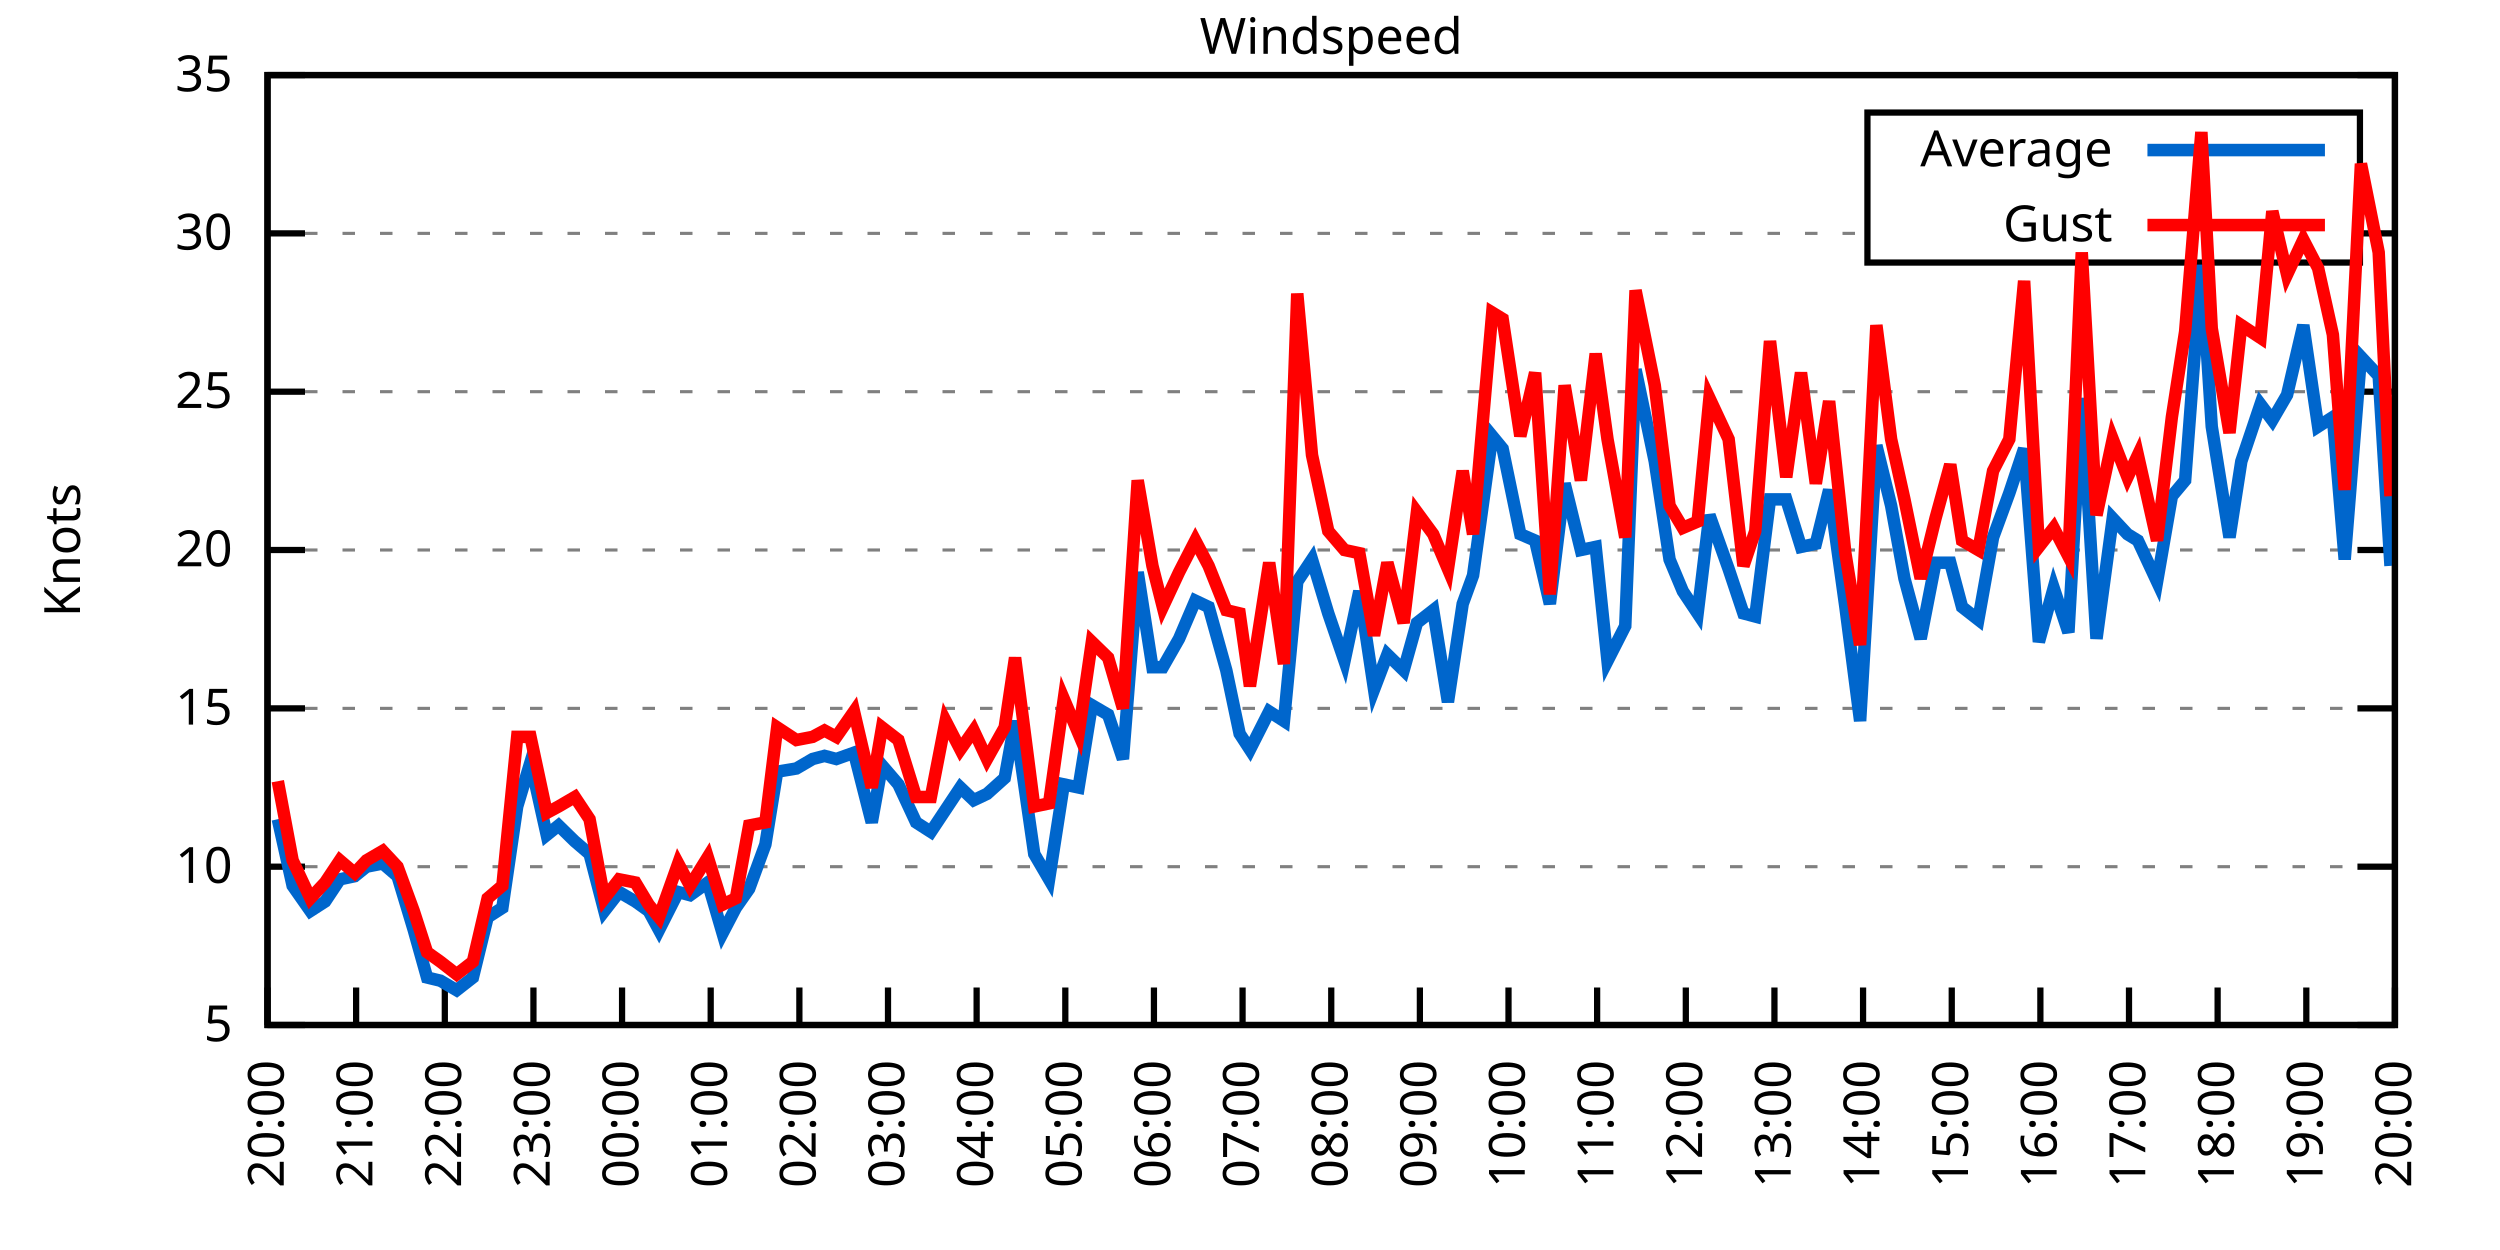
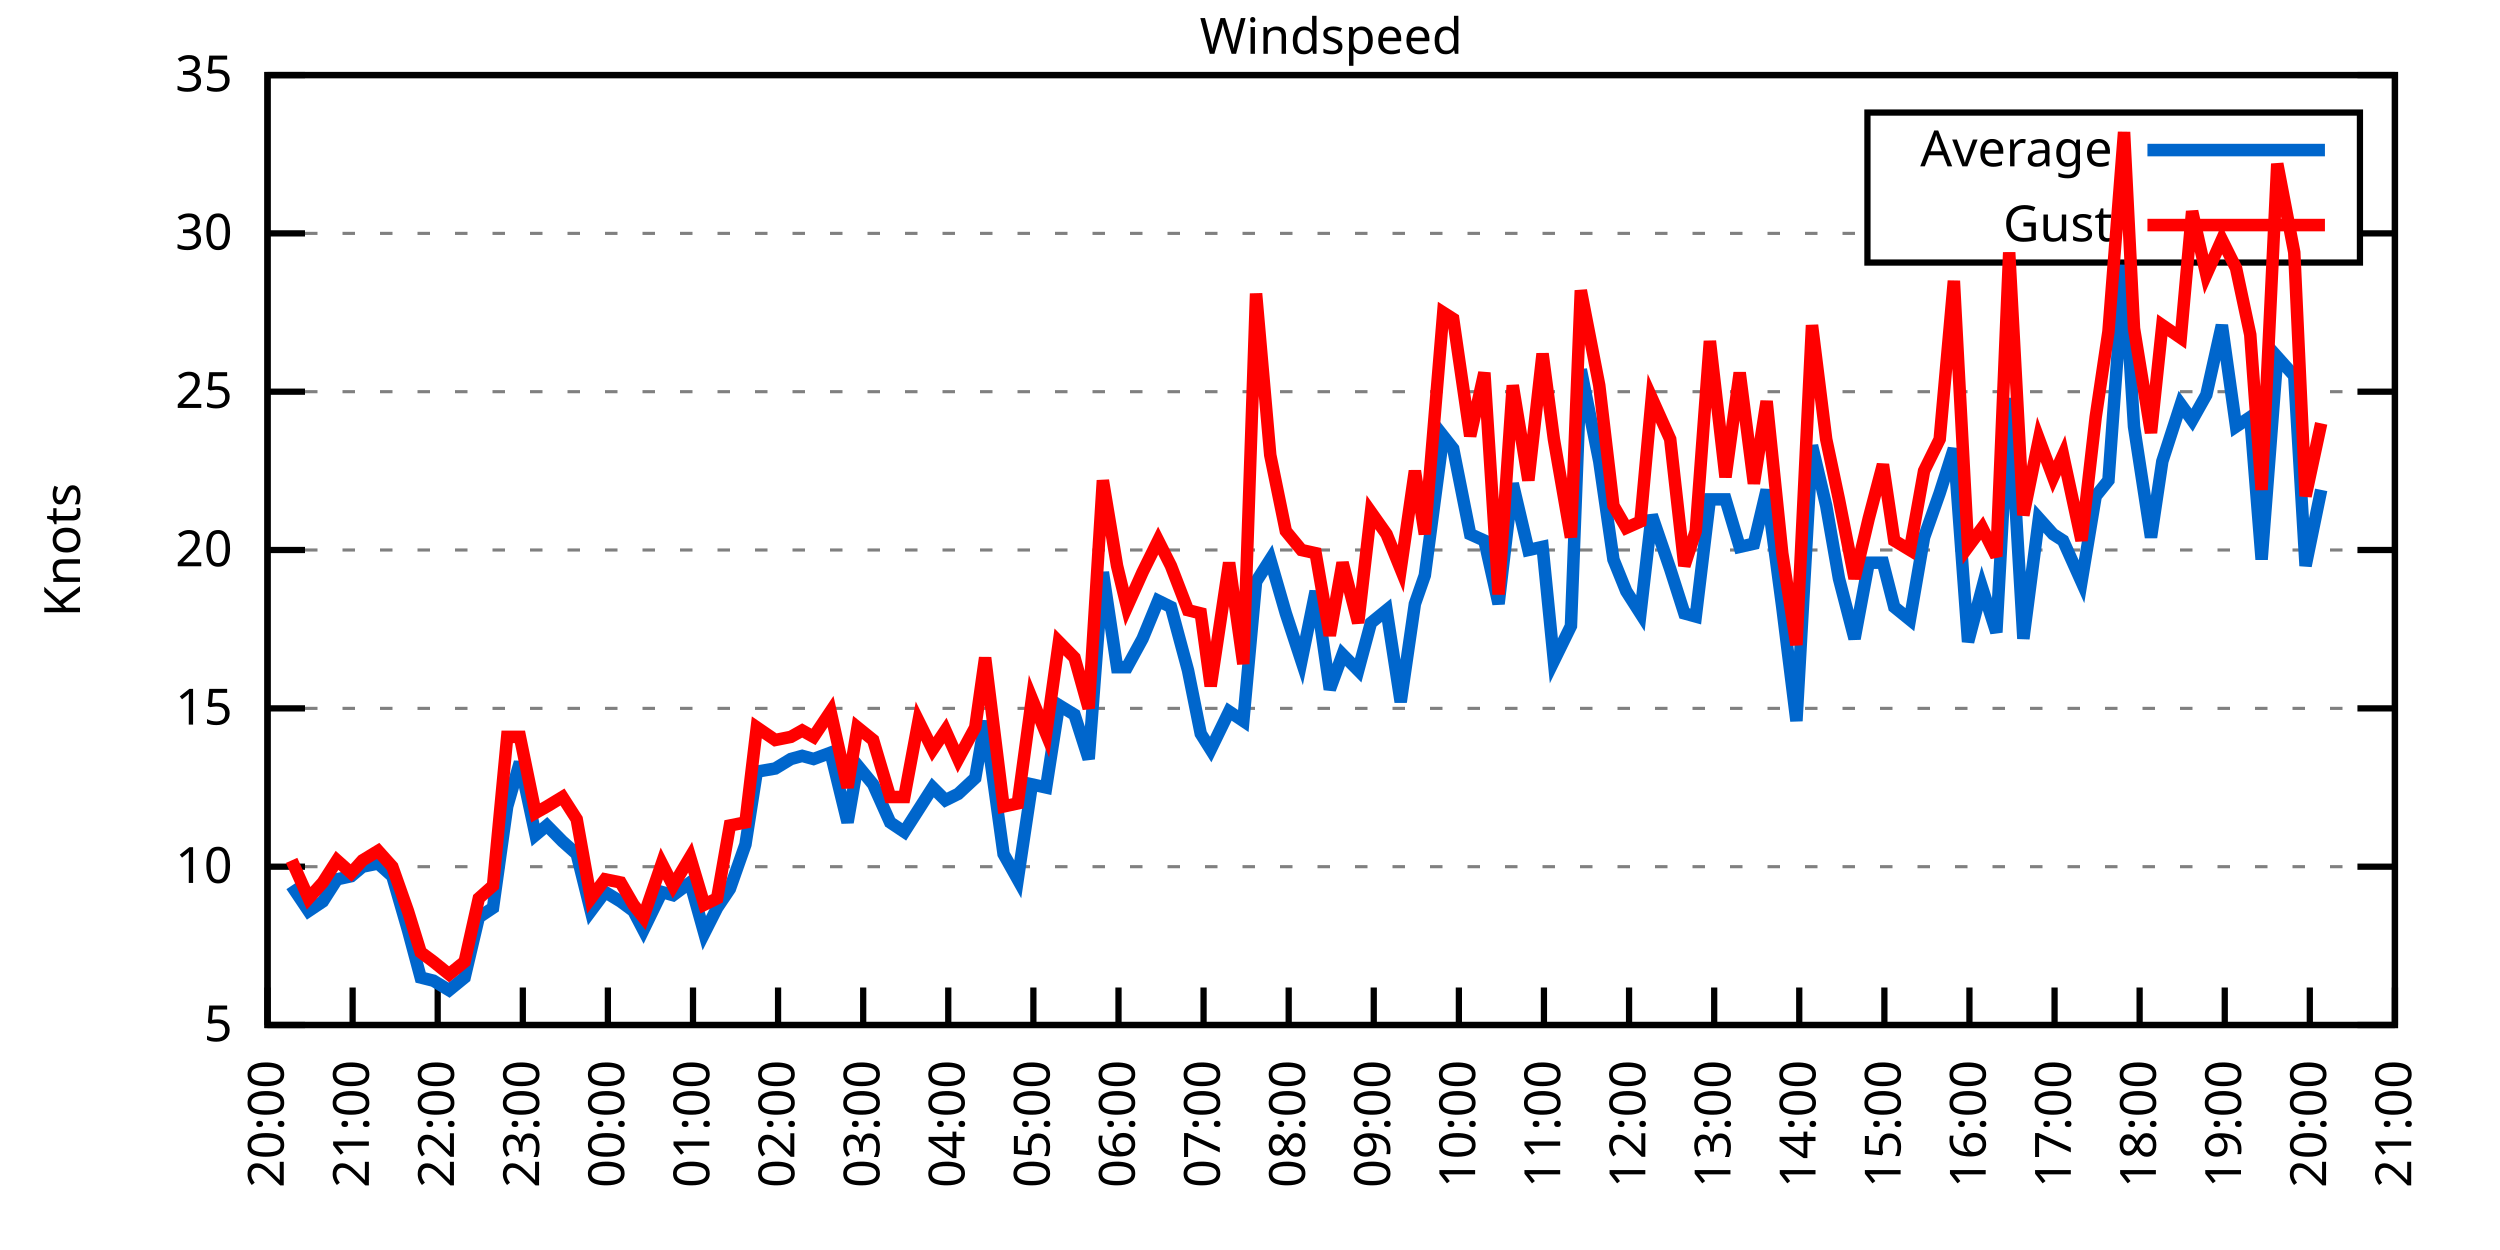
<svg xmlns="http://www.w3.org/2000/svg" xmlns:xlink="http://www.w3.org/1999/xlink" width="400" height="200" viewBox="0 0 400 200">
  <g id="gnuplot_canvas">
    <rect x="0" y="0" width="400" height="200" fill="none" />
    <defs>
      <circle id="gpDot" r="0.5" stroke-width="0.5" stroke="currentColor" />
      <path id="gpPt0" stroke-width="0.333" stroke="currentColor" d="M-1,0 h2 M0,-1 v2" />
      <path id="gpPt1" stroke-width="0.333" stroke="currentColor" d="M-1,-1 L1,1 M1,-1 L-1,1" />
      <path id="gpPt2" stroke-width="0.333" stroke="currentColor" d="M-1,0 L1,0 M0,-1 L0,1 M-1,-1 L1,1 M-1,1 L1,-1" />
      <rect id="gpPt3" stroke-width="0.333" stroke="currentColor" x="-1" y="-1" width="2" height="2" />
      <rect id="gpPt4" stroke-width="0.333" stroke="currentColor" fill="currentColor" x="-1" y="-1" width="2" height="2" />
      <circle id="gpPt5" stroke-width="0.333" stroke="currentColor" cx="0" cy="0" r="1" />
      <use xlink:href="#gpPt5" id="gpPt6" fill="currentColor" stroke="none" />
      <path id="gpPt7" stroke-width="0.333" stroke="currentColor" d="M0,-1.33 L-1.33,0.67 L1.33,0.67 z" />
      <use xlink:href="#gpPt7" id="gpPt8" fill="currentColor" stroke="none" />
      <use xlink:href="#gpPt7" id="gpPt9" stroke="currentColor" transform="rotate(180)" />
      <use xlink:href="#gpPt9" id="gpPt10" fill="currentColor" stroke="none" />
      <use xlink:href="#gpPt3" id="gpPt11" stroke="currentColor" transform="rotate(45)" />
      <use xlink:href="#gpPt11" id="gpPt12" fill="currentColor" stroke="none" />
      <path id="gpPt13" stroke-width="0.333" stroke="currentColor" d="M0,1.330 L1.265,0.411 L0.782,-1.067 L-0.782,-1.076 L-1.265,0.411 z" />
      <use xlink:href="#gpPt13" id="gpPt14" fill="currentColor" stroke="none" />
      <filter id="textbox" filterUnits="objectBoundingBox" x="0" y="0" height="1" width="1">
        <feFlood flood-color="white" flood-opacity="1" result="bgnd" />
        <feComposite in="SourceGraphic" in2="bgnd" operator="atop" />
      </filter>
      <filter id="greybox" filterUnits="objectBoundingBox" x="0" y="0" height="1" width="1">
        <feFlood flood-color="lightgrey" flood-opacity="1" result="grey" />
        <feComposite in="SourceGraphic" in2="grey" operator="atop" />
      </filter>
    </defs>
    <g fill="none" color="white" stroke="currentColor" stroke-width="1.00" stroke-linecap="butt" stroke-linejoin="miter">
</g>
    <g fill="none" color="black" stroke="currentColor" stroke-width="1.00" stroke-linecap="butt" stroke-linejoin="miter">
      <g stroke="none" shape-rendering="crispEdges">
        <polygon fill="rgb(255, 255, 255)" points="42.80,164.00 383.18,164.00 383.18,12.02 42.80,12.02 " />
      </g>
    </g>
    <g fill="none" color="black" stroke="currentColor" stroke-width="1.00" stroke-linecap="butt" stroke-linejoin="miter">
</g>
    <g fill="none" color="black" stroke="black" stroke-width="0.50" stroke-linecap="butt" stroke-linejoin="miter">
</g>
    <g fill="none" color="gray" stroke="currentColor" stroke-width="0.50" stroke-linecap="butt" stroke-linejoin="miter">
      <path stroke="gray" stroke-dasharray="2,4" class="gridline" d="M42.80,164.00 L383.19,164.00  " />
    </g>
    <g fill="none" color="gray" stroke="gray" stroke-width="1.00" stroke-linecap="butt" stroke-linejoin="miter">
</g>
    <g fill="none" color="black" stroke="currentColor" stroke-width="1.00" stroke-linecap="butt" stroke-linejoin="miter">
      <path stroke="black" d="M42.80,164.00 L48.80,164.00 M383.19,164.00 L377.19,164.00  " />
      <g transform="translate(37.20,166.60)" stroke="none" fill="black" font-family="Sans" font-size="8.00" text-anchor="end">
        <text>
          <tspan font-family="Sans"> 5</tspan>
        </text>
      </g>
    </g>
    <g fill="none" color="black" stroke="currentColor" stroke-width="1.00" stroke-linecap="butt" stroke-linejoin="miter">
</g>
    <g fill="none" color="black" stroke="black" stroke-width="0.50" stroke-linecap="butt" stroke-linejoin="miter">
</g>
    <g fill="none" color="gray" stroke="currentColor" stroke-width="0.50" stroke-linecap="butt" stroke-linejoin="miter">
      <path stroke="gray" stroke-dasharray="2,4" class="gridline" d="M42.80,138.67 L383.19,138.67  " />
    </g>
    <g fill="none" color="gray" stroke="gray" stroke-width="1.00" stroke-linecap="butt" stroke-linejoin="miter">
</g>
    <g fill="none" color="black" stroke="currentColor" stroke-width="1.00" stroke-linecap="butt" stroke-linejoin="miter">
      <path stroke="black" d="M42.80,138.67 L48.80,138.67 M383.19,138.67 L377.19,138.67  " />
      <g transform="translate(37.20,141.27)" stroke="none" fill="black" font-family="Sans" font-size="8.00" text-anchor="end">
        <text>
          <tspan font-family="Sans"> 10</tspan>
        </text>
      </g>
    </g>
    <g fill="none" color="black" stroke="currentColor" stroke-width="1.00" stroke-linecap="butt" stroke-linejoin="miter">
</g>
    <g fill="none" color="black" stroke="black" stroke-width="0.50" stroke-linecap="butt" stroke-linejoin="miter">
</g>
    <g fill="none" color="gray" stroke="currentColor" stroke-width="0.50" stroke-linecap="butt" stroke-linejoin="miter">
      <path stroke="gray" stroke-dasharray="2,4" class="gridline" d="M42.80,113.34 L383.19,113.34  " />
    </g>
    <g fill="none" color="gray" stroke="gray" stroke-width="1.00" stroke-linecap="butt" stroke-linejoin="miter">
</g>
    <g fill="none" color="black" stroke="currentColor" stroke-width="1.00" stroke-linecap="butt" stroke-linejoin="miter">
      <path stroke="black" d="M42.80,113.34 L48.80,113.34 M383.19,113.34 L377.19,113.34  " />
      <g transform="translate(37.20,115.94)" stroke="none" fill="black" font-family="Sans" font-size="8.00" text-anchor="end">
        <text>
          <tspan font-family="Sans"> 15</tspan>
        </text>
      </g>
    </g>
    <g fill="none" color="black" stroke="currentColor" stroke-width="1.00" stroke-linecap="butt" stroke-linejoin="miter">
</g>
    <g fill="none" color="black" stroke="black" stroke-width="0.50" stroke-linecap="butt" stroke-linejoin="miter">
</g>
    <g fill="none" color="gray" stroke="currentColor" stroke-width="0.50" stroke-linecap="butt" stroke-linejoin="miter">
      <path stroke="gray" stroke-dasharray="2,4" class="gridline" d="M42.80,88.00 L383.19,88.00  " />
    </g>
    <g fill="none" color="gray" stroke="gray" stroke-width="1.00" stroke-linecap="butt" stroke-linejoin="miter">
</g>
    <g fill="none" color="black" stroke="currentColor" stroke-width="1.00" stroke-linecap="butt" stroke-linejoin="miter">
      <path stroke="black" d="M42.80,88.00 L48.80,88.00 M383.19,88.00 L377.19,88.00  " />
      <g transform="translate(37.20,90.60)" stroke="none" fill="black" font-family="Sans" font-size="8.00" text-anchor="end">
        <text>
          <tspan font-family="Sans"> 20</tspan>
        </text>
      </g>
    </g>
    <g fill="none" color="black" stroke="currentColor" stroke-width="1.00" stroke-linecap="butt" stroke-linejoin="miter">
</g>
    <g fill="none" color="black" stroke="black" stroke-width="0.50" stroke-linecap="butt" stroke-linejoin="miter">
</g>
    <g fill="none" color="gray" stroke="currentColor" stroke-width="0.50" stroke-linecap="butt" stroke-linejoin="miter">
      <path stroke="gray" stroke-dasharray="2,4" class="gridline" d="M42.80,62.67 L383.19,62.67  " />
    </g>
    <g fill="none" color="gray" stroke="gray" stroke-width="1.00" stroke-linecap="butt" stroke-linejoin="miter">
</g>
    <g fill="none" color="black" stroke="currentColor" stroke-width="1.00" stroke-linecap="butt" stroke-linejoin="miter">
      <path stroke="black" d="M42.80,62.67 L48.80,62.67 M383.19,62.67 L377.19,62.67  " />
      <g transform="translate(37.20,65.27)" stroke="none" fill="black" font-family="Sans" font-size="8.00" text-anchor="end">
        <text>
          <tspan font-family="Sans"> 25</tspan>
        </text>
      </g>
    </g>
    <g fill="none" color="black" stroke="currentColor" stroke-width="1.00" stroke-linecap="butt" stroke-linejoin="miter">
</g>
    <g fill="none" color="black" stroke="black" stroke-width="0.50" stroke-linecap="butt" stroke-linejoin="miter">
</g>
    <g fill="none" color="gray" stroke="currentColor" stroke-width="0.50" stroke-linecap="butt" stroke-linejoin="miter">
      <path stroke="gray" stroke-dasharray="2,4" class="gridline" d="M42.80,37.34 L298.79,37.34 M377.59,37.34 L383.19,37.34  " />
    </g>
    <g fill="none" color="gray" stroke="gray" stroke-width="1.00" stroke-linecap="butt" stroke-linejoin="miter">
</g>
    <g fill="none" color="black" stroke="currentColor" stroke-width="1.00" stroke-linecap="butt" stroke-linejoin="miter">
      <path stroke="black" d="M42.80,37.34 L48.80,37.34 M383.19,37.34 L377.19,37.34  " />
      <g transform="translate(37.20,39.94)" stroke="none" fill="black" font-family="Sans" font-size="8.00" text-anchor="end">
        <text>
          <tspan font-family="Sans"> 30</tspan>
        </text>
      </g>
    </g>
    <g fill="none" color="black" stroke="currentColor" stroke-width="1.00" stroke-linecap="butt" stroke-linejoin="miter">
</g>
    <g fill="none" color="black" stroke="black" stroke-width="0.50" stroke-linecap="butt" stroke-linejoin="miter">
</g>
    <g fill="none" color="gray" stroke="currentColor" stroke-width="0.50" stroke-linecap="butt" stroke-linejoin="miter">
      <path stroke="gray" stroke-dasharray="2,4" class="gridline" d="M42.80,12.01 L383.19,12.01  " />
    </g>
    <g fill="none" color="gray" stroke="gray" stroke-width="1.00" stroke-linecap="butt" stroke-linejoin="miter">
</g>
    <g fill="none" color="black" stroke="currentColor" stroke-width="1.00" stroke-linecap="butt" stroke-linejoin="miter">
      <path stroke="black" d="M42.80,12.01 L48.80,12.01 M383.19,12.01 L377.19,12.01  " />
      <g transform="translate(37.20,14.61)" stroke="none" fill="black" font-family="Sans" font-size="8.00" text-anchor="end">
        <text>
          <tspan font-family="Sans"> 35</tspan>
        </text>
      </g>
    </g>
    <g fill="none" color="black" stroke="currentColor" stroke-width="1.00" stroke-linecap="butt" stroke-linejoin="miter">
      <path stroke="black" d="M42.80,164.00 L42.80,158.00  " />
      <g transform="translate(45.40,169.60) rotate(270.00)" stroke="none" fill="black" font-family="Sans" font-size="8.00" text-anchor="end">
        <text>
          <tspan font-family="Sans">20:00</tspan>
        </text>
      </g>
    </g>
    <g fill="none" color="black" stroke="currentColor" stroke-width="1.00" stroke-linecap="butt" stroke-linejoin="miter">
-       <path stroke="black" d="M56.98,164.00 L56.98,158.00  " />
-       <g transform="translate(59.58,169.60) rotate(270.00)" stroke="none" fill="black" font-family="Sans" font-size="8.00" text-anchor="end">
+       <path stroke="black" d="M56.42,164.00 L56.42,158.00  " />
+       <g transform="translate(59.02,169.60) rotate(270.00)" stroke="none" fill="black" font-family="Sans" font-size="8.00" text-anchor="end">
        <text>
          <tspan font-family="Sans">21:00</tspan>
        </text>
      </g>
    </g>
    <g fill="none" color="black" stroke="currentColor" stroke-width="1.00" stroke-linecap="butt" stroke-linejoin="miter">
-       <path stroke="black" d="M71.17,164.00 L71.17,158.00  " />
-       <g transform="translate(73.77,169.60) rotate(270.00)" stroke="none" fill="black" font-family="Sans" font-size="8.00" text-anchor="end">
+       <path stroke="black" d="M70.03,164.00 L70.03,158.00  " />
+       <g transform="translate(72.63,169.60) rotate(270.00)" stroke="none" fill="black" font-family="Sans" font-size="8.00" text-anchor="end">
        <text>
          <tspan font-family="Sans">22:00</tspan>
        </text>
      </g>
    </g>
    <g fill="none" color="black" stroke="currentColor" stroke-width="1.00" stroke-linecap="butt" stroke-linejoin="miter">
-       <path stroke="black" d="M85.35,164.00 L85.35,158.00  " />
-       <g transform="translate(87.95,169.60) rotate(270.00)" stroke="none" fill="black" font-family="Sans" font-size="8.00" text-anchor="end">
+       <path stroke="black" d="M83.65,164.00 L83.65,158.00  " />
+       <g transform="translate(86.25,169.60) rotate(270.00)" stroke="none" fill="black" font-family="Sans" font-size="8.00" text-anchor="end">
        <text>
          <tspan font-family="Sans">23:00</tspan>
        </text>
      </g>
    </g>
    <g fill="none" color="black" stroke="currentColor" stroke-width="1.00" stroke-linecap="butt" stroke-linejoin="miter">
-       <path stroke="black" d="M99.53,164.00 L99.53,158.00  " />
-       <g transform="translate(102.13,169.60) rotate(270.00)" stroke="none" fill="black" font-family="Sans" font-size="8.00" text-anchor="end">
+       <path stroke="black" d="M97.26,164.00 L97.26,158.00  " />
+       <g transform="translate(99.86,169.60) rotate(270.00)" stroke="none" fill="black" font-family="Sans" font-size="8.00" text-anchor="end">
        <text>
          <tspan font-family="Sans">00:00</tspan>
        </text>
      </g>
    </g>
    <g fill="none" color="black" stroke="currentColor" stroke-width="1.00" stroke-linecap="butt" stroke-linejoin="miter">
-       <path stroke="black" d="M113.71,164.00 L113.71,158.00  " />
-       <g transform="translate(116.31,169.60) rotate(270.00)" stroke="none" fill="black" font-family="Sans" font-size="8.00" text-anchor="end">
+       <path stroke="black" d="M110.88,164.00 L110.88,158.00  " />
+       <g transform="translate(113.48,169.60) rotate(270.00)" stroke="none" fill="black" font-family="Sans" font-size="8.00" text-anchor="end">
        <text>
          <tspan font-family="Sans">01:00</tspan>
        </text>
      </g>
    </g>
    <g fill="none" color="black" stroke="currentColor" stroke-width="1.00" stroke-linecap="butt" stroke-linejoin="miter">
-       <path stroke="black" d="M127.90,164.00 L127.90,158.00  " />
-       <g transform="translate(130.50,169.60) rotate(270.00)" stroke="none" fill="black" font-family="Sans" font-size="8.00" text-anchor="end">
+       <path stroke="black" d="M124.49,164.00 L124.49,158.00  " />
+       <g transform="translate(127.09,169.60) rotate(270.00)" stroke="none" fill="black" font-family="Sans" font-size="8.00" text-anchor="end">
        <text>
          <tspan font-family="Sans">02:00</tspan>
        </text>
      </g>
    </g>
    <g fill="none" color="black" stroke="currentColor" stroke-width="1.00" stroke-linecap="butt" stroke-linejoin="miter">
-       <path stroke="black" d="M142.08,164.00 L142.08,158.00  " />
-       <g transform="translate(144.68,169.60) rotate(270.00)" stroke="none" fill="black" font-family="Sans" font-size="8.00" text-anchor="end">
+       <path stroke="black" d="M138.11,164.00 L138.11,158.00  " />
+       <g transform="translate(140.71,169.60) rotate(270.00)" stroke="none" fill="black" font-family="Sans" font-size="8.00" text-anchor="end">
        <text>
          <tspan font-family="Sans">03:00</tspan>
        </text>
      </g>
    </g>
    <g fill="none" color="black" stroke="currentColor" stroke-width="1.00" stroke-linecap="butt" stroke-linejoin="miter">
-       <path stroke="black" d="M156.26,164.00 L156.26,158.00  " />
-       <g transform="translate(158.86,169.60) rotate(270.00)" stroke="none" fill="black" font-family="Sans" font-size="8.00" text-anchor="end">
+       <path stroke="black" d="M151.72,164.00 L151.72,158.00  " />
+       <g transform="translate(154.32,169.60) rotate(270.00)" stroke="none" fill="black" font-family="Sans" font-size="8.00" text-anchor="end">
        <text>
          <tspan font-family="Sans">04:00</tspan>
        </text>
      </g>
    </g>
    <g fill="none" color="black" stroke="currentColor" stroke-width="1.00" stroke-linecap="butt" stroke-linejoin="miter">
-       <path stroke="black" d="M170.45,164.00 L170.45,158.00  " />
-       <g transform="translate(173.05,169.60) rotate(270.00)" stroke="none" fill="black" font-family="Sans" font-size="8.00" text-anchor="end">
+       <path stroke="black" d="M165.34,164.00 L165.34,158.00  " />
+       <g transform="translate(167.94,169.60) rotate(270.00)" stroke="none" fill="black" font-family="Sans" font-size="8.00" text-anchor="end">
        <text>
          <tspan font-family="Sans">05:00</tspan>
        </text>
      </g>
    </g>
    <g fill="none" color="black" stroke="currentColor" stroke-width="1.00" stroke-linecap="butt" stroke-linejoin="miter">
-       <path stroke="black" d="M184.63,164.00 L184.63,158.00  " />
-       <g transform="translate(187.23,169.60) rotate(270.00)" stroke="none" fill="black" font-family="Sans" font-size="8.00" text-anchor="end">
+       <path stroke="black" d="M178.96,164.00 L178.96,158.00  " />
+       <g transform="translate(181.56,169.60) rotate(270.00)" stroke="none" fill="black" font-family="Sans" font-size="8.00" text-anchor="end">
        <text>
          <tspan font-family="Sans">06:00</tspan>
        </text>
      </g>
    </g>
    <g fill="none" color="black" stroke="currentColor" stroke-width="1.00" stroke-linecap="butt" stroke-linejoin="miter">
-       <path stroke="black" d="M198.81,164.00 L198.81,158.00  " />
-       <g transform="translate(201.41,169.60) rotate(270.00)" stroke="none" fill="black" font-family="Sans" font-size="8.00" text-anchor="end">
+       <path stroke="black" d="M192.57,164.00 L192.57,158.00  " />
+       <g transform="translate(195.17,169.60) rotate(270.00)" stroke="none" fill="black" font-family="Sans" font-size="8.00" text-anchor="end">
        <text>
          <tspan font-family="Sans">07:00</tspan>
        </text>
      </g>
    </g>
    <g fill="none" color="black" stroke="currentColor" stroke-width="1.00" stroke-linecap="butt" stroke-linejoin="miter">
-       <path stroke="black" d="M213.00,164.00 L213.00,158.00  " />
-       <g transform="translate(215.60,169.60) rotate(270.00)" stroke="none" fill="black" font-family="Sans" font-size="8.00" text-anchor="end">
+       <path stroke="black" d="M206.19,164.00 L206.19,158.00  " />
+       <g transform="translate(208.79,169.60) rotate(270.00)" stroke="none" fill="black" font-family="Sans" font-size="8.00" text-anchor="end">
        <text>
          <tspan font-family="Sans">08:00</tspan>
        </text>
      </g>
    </g>
    <g fill="none" color="black" stroke="currentColor" stroke-width="1.00" stroke-linecap="butt" stroke-linejoin="miter">
-       <path stroke="black" d="M227.18,164.00 L227.18,158.00  " />
-       <g transform="translate(229.78,169.60) rotate(270.00)" stroke="none" fill="black" font-family="Sans" font-size="8.00" text-anchor="end">
+       <path stroke="black" d="M219.80,164.00 L219.80,158.00  " />
+       <g transform="translate(222.40,169.60) rotate(270.00)" stroke="none" fill="black" font-family="Sans" font-size="8.00" text-anchor="end">
        <text>
          <tspan font-family="Sans">09:00</tspan>
        </text>
      </g>
    </g>
    <g fill="none" color="black" stroke="currentColor" stroke-width="1.00" stroke-linecap="butt" stroke-linejoin="miter">
-       <path stroke="black" d="M241.36,164.00 L241.36,158.00  " />
-       <g transform="translate(243.96,169.60) rotate(270.00)" stroke="none" fill="black" font-family="Sans" font-size="8.00" text-anchor="end">
+       <path stroke="black" d="M233.42,164.00 L233.42,158.00  " />
+       <g transform="translate(236.02,169.60) rotate(270.00)" stroke="none" fill="black" font-family="Sans" font-size="8.00" text-anchor="end">
        <text>
          <tspan font-family="Sans">10:00</tspan>
        </text>
      </g>
    </g>
    <g fill="none" color="black" stroke="currentColor" stroke-width="1.00" stroke-linecap="butt" stroke-linejoin="miter">
-       <path stroke="black" d="M255.54,164.00 L255.54,158.00  " />
-       <g transform="translate(258.14,169.60) rotate(270.00)" stroke="none" fill="black" font-family="Sans" font-size="8.00" text-anchor="end">
+       <path stroke="black" d="M247.03,164.00 L247.03,158.00  " />
+       <g transform="translate(249.63,169.60) rotate(270.00)" stroke="none" fill="black" font-family="Sans" font-size="8.00" text-anchor="end">
        <text>
          <tspan font-family="Sans">11:00</tspan>
        </text>
      </g>
    </g>
    <g fill="none" color="black" stroke="currentColor" stroke-width="1.00" stroke-linecap="butt" stroke-linejoin="miter">
-       <path stroke="black" d="M269.73,164.00 L269.73,158.00  " />
-       <g transform="translate(272.33,169.60) rotate(270.00)" stroke="none" fill="black" font-family="Sans" font-size="8.00" text-anchor="end">
+       <path stroke="black" d="M260.65,164.00 L260.65,158.00  " />
+       <g transform="translate(263.25,169.60) rotate(270.00)" stroke="none" fill="black" font-family="Sans" font-size="8.00" text-anchor="end">
        <text>
          <tspan font-family="Sans">12:00</tspan>
        </text>
      </g>
    </g>
    <g fill="none" color="black" stroke="currentColor" stroke-width="1.00" stroke-linecap="butt" stroke-linejoin="miter">
-       <path stroke="black" d="M283.91,164.00 L283.91,158.00  " />
-       <g transform="translate(286.51,169.60) rotate(270.00)" stroke="none" fill="black" font-family="Sans" font-size="8.00" text-anchor="end">
+       <path stroke="black" d="M274.27,164.00 L274.27,158.00  " />
+       <g transform="translate(276.87,169.60) rotate(270.00)" stroke="none" fill="black" font-family="Sans" font-size="8.00" text-anchor="end">
        <text>
          <tspan font-family="Sans">13:00</tspan>
        </text>
      </g>
    </g>
    <g fill="none" color="black" stroke="currentColor" stroke-width="1.00" stroke-linecap="butt" stroke-linejoin="miter">
-       <path stroke="black" d="M298.09,164.00 L298.09,158.00  " />
-       <g transform="translate(300.69,169.60) rotate(270.00)" stroke="none" fill="black" font-family="Sans" font-size="8.00" text-anchor="end">
+       <path stroke="black" d="M287.88,164.00 L287.88,158.00  " />
+       <g transform="translate(290.48,169.60) rotate(270.00)" stroke="none" fill="black" font-family="Sans" font-size="8.00" text-anchor="end">
        <text>
          <tspan font-family="Sans">14:00</tspan>
        </text>
      </g>
    </g>
    <g fill="none" color="black" stroke="currentColor" stroke-width="1.00" stroke-linecap="butt" stroke-linejoin="miter">
-       <path stroke="black" d="M312.28,164.00 L312.28,158.00  " />
-       <g transform="translate(314.88,169.60) rotate(270.00)" stroke="none" fill="black" font-family="Sans" font-size="8.00" text-anchor="end">
+       <path stroke="black" d="M301.50,164.00 L301.50,158.00  " />
+       <g transform="translate(304.10,169.60) rotate(270.00)" stroke="none" fill="black" font-family="Sans" font-size="8.00" text-anchor="end">
        <text>
          <tspan font-family="Sans">15:00</tspan>
        </text>
      </g>
    </g>
    <g fill="none" color="black" stroke="currentColor" stroke-width="1.00" stroke-linecap="butt" stroke-linejoin="miter">
-       <path stroke="black" d="M326.46,164.00 L326.46,158.00  " />
-       <g transform="translate(329.06,169.60) rotate(270.00)" stroke="none" fill="black" font-family="Sans" font-size="8.00" text-anchor="end">
+       <path stroke="black" d="M315.11,164.00 L315.11,158.00  " />
+       <g transform="translate(317.71,169.60) rotate(270.00)" stroke="none" fill="black" font-family="Sans" font-size="8.00" text-anchor="end">
        <text>
          <tspan font-family="Sans">16:00</tspan>
        </text>
      </g>
    </g>
    <g fill="none" color="black" stroke="currentColor" stroke-width="1.00" stroke-linecap="butt" stroke-linejoin="miter">
-       <path stroke="black" d="M340.64,164.00 L340.64,158.00  " />
-       <g transform="translate(343.24,169.60) rotate(270.00)" stroke="none" fill="black" font-family="Sans" font-size="8.00" text-anchor="end">
+       <path stroke="black" d="M328.73,164.00 L328.73,158.00  " />
+       <g transform="translate(331.33,169.60) rotate(270.00)" stroke="none" fill="black" font-family="Sans" font-size="8.00" text-anchor="end">
        <text>
          <tspan font-family="Sans">17:00</tspan>
        </text>
      </g>
    </g>
    <g fill="none" color="black" stroke="currentColor" stroke-width="1.00" stroke-linecap="butt" stroke-linejoin="miter">
-       <path stroke="black" d="M354.82,164.00 L354.82,158.00  " />
-       <g transform="translate(357.42,169.60) rotate(270.00)" stroke="none" fill="black" font-family="Sans" font-size="8.00" text-anchor="end">
+       <path stroke="black" d="M342.34,164.00 L342.34,158.00  " />
+       <g transform="translate(344.94,169.60) rotate(270.00)" stroke="none" fill="black" font-family="Sans" font-size="8.00" text-anchor="end">
        <text>
          <tspan font-family="Sans">18:00</tspan>
        </text>
      </g>
    </g>
    <g fill="none" color="black" stroke="currentColor" stroke-width="1.00" stroke-linecap="butt" stroke-linejoin="miter">
-       <path stroke="black" d="M369.01,164.00 L369.01,158.00  " />
-       <g transform="translate(371.61,169.60) rotate(270.00)" stroke="none" fill="black" font-family="Sans" font-size="8.00" text-anchor="end">
+       <path stroke="black" d="M355.96,164.00 L355.96,158.00  " />
+       <g transform="translate(358.56,169.60) rotate(270.00)" stroke="none" fill="black" font-family="Sans" font-size="8.00" text-anchor="end">
        <text>
          <tspan font-family="Sans">19:00</tspan>
+         </text>
+       </g>
+     </g>
+     <g fill="none" color="black" stroke="currentColor" stroke-width="1.00" stroke-linecap="butt" stroke-linejoin="miter">
+       <path stroke="black" d="M369.57,164.00 L369.57,158.00  " />
+       <g transform="translate(372.17,169.60) rotate(270.00)" stroke="none" fill="black" font-family="Sans" font-size="8.00" text-anchor="end">
+         <text>
+           <tspan font-family="Sans">20:00</tspan>
        </text>
      </g>
    </g>
    <g fill="none" color="black" stroke="currentColor" stroke-width="1.00" stroke-linecap="butt" stroke-linejoin="miter">
      <path stroke="black" d="M383.19,164.00 L383.19,158.00  " />
      <g transform="translate(385.79,169.60) rotate(270.00)" stroke="none" fill="black" font-family="Sans" font-size="8.00" text-anchor="end">
        <text>
-           <tspan font-family="Sans">20:00</tspan>
+           <tspan font-family="Sans">21:00</tspan>
        </text>
      </g>
    </g>
    <g fill="none" color="black" stroke="currentColor" stroke-width="1.00" stroke-linecap="butt" stroke-linejoin="miter">
</g>
    <g fill="none" color="black" stroke="currentColor" stroke-width="1.00" stroke-linecap="butt" stroke-linejoin="miter">
      <path stroke="black" d="M42.80,12.01 L42.80,164.00 L383.19,164.00 L383.19,12.01 L42.80,12.01 Z  " />
    </g>
    <g fill="none" color="black" stroke="currentColor" stroke-width="1.00" stroke-linecap="butt" stroke-linejoin="miter">
</g>
    <g fill="none" color="black" stroke="currentColor" stroke-width="1.00" stroke-linecap="butt" stroke-linejoin="miter">
      <path stroke="black" d="M298.79,42.01 L298.79,18.01 L377.59,18.01 L377.59,42.01 L298.79,42.01 Z  " />
    </g>
    <g id="Windspeed_plot_1">
      <g fill="none" color="white" stroke="black" stroke-width="2.00" stroke-linecap="butt" stroke-linejoin="miter">
</g>
      <g fill="none" color="black" stroke="currentColor" stroke-width="2.00" stroke-linecap="butt" stroke-linejoin="miter">
        <g transform="translate(337.99,26.61)" stroke="none" fill="black" font-family="Sans" font-size="8.00" text-anchor="end">
          <text>
            <tspan font-family="Sans">Average</tspan>
          </text>
        </g>
      </g>
      <g fill="none" color="black" stroke="currentColor" stroke-width="2.00" stroke-linecap="butt" stroke-linejoin="miter">
-         <path stroke="rgb(  0, 102, 204)" d="M343.59,24.01 L371.99,24.01 M44.45,131.07 L46.82,141.71 L49.66,145.76 L52.02,144.24 L54.38,140.69 L56.75,140.19   L58.64,138.67 L61.24,138.16 L63.60,140.19 L66.20,148.80 L68.33,156.40 L70.46,156.91 L73.06,158.43 L75.66,156.40   L78.02,146.77 L80.38,145.25 L82.75,129.04 L84.88,121.95 L87.48,133.60 L89.37,132.08 L91.97,134.62 L94.33,136.64   L96.70,145.76 L99.06,142.72 L101.66,144.24 L103.79,145.76 L105.44,148.80 L108.51,142.72 L110.41,143.23 L113.24,141.20   L115.61,149.31 L117.73,145.25 L119.86,142.21 L122.46,135.12 L124.35,123.47 L127.42,122.96 L130.02,121.44 L131.92,120.94   L133.81,121.44 L136.64,120.43 L139.48,131.58 L141.13,122.46 L143.74,125.50 L146.57,131.58 L148.94,133.10 L151.30,129.55   L153.66,126.00 L155.79,128.03 L157.92,127.02 L160.75,124.48 L162.41,115.36 L165.48,136.64 L167.85,140.69 L170.21,125.50   L172.57,126.00 L174.70,112.83 L177.30,114.35 L179.67,121.44 L182.03,91.55 L184.39,106.75 L186.05,106.75 L188.65,102.19   L191.25,96.11 L193.38,97.12 L196.21,107.26 L198.34,117.39 L199.99,119.92 L203.07,113.84 L205.43,115.36 L207.56,93.07   L209.92,89.52 L212.52,98.14 L215.12,105.74 L217.49,94.59 L219.85,110.30 L221.98,104.72 L224.58,107.26 L226.71,99.66   L229.31,97.63 L231.67,112.32 L234.03,96.62 L235.69,92.06 L238.76,69.77 L240.42,71.79 L243.25,85.47 L245.62,86.49   L247.98,96.62 L250.34,77.37 L252.94,88.00 L255.31,87.50 L257.20,105.74 L260.04,100.16 L261.69,59.13 L264.76,73.82   L267.13,89.52 L269.25,94.59 L271.62,98.14 L273.51,82.43 L276.58,91.04 L278.95,98.14 L280.84,98.64 L283.20,79.90   L285.80,79.90 L288.16,87.50 L290.53,86.99 L292.66,78.38 L295.26,97.12 L297.62,115.36 L300.22,71.29 L302.58,80.91   L304.71,92.56 L307.31,102.19 L309.68,90.03 L312.04,90.03 L313.93,97.12 L316.53,99.15 L318.89,85.98 L321.49,78.89   L323.86,71.79 L326.22,102.70 L328.59,94.08 L330.95,101.18 L333.08,63.69 L335.44,102.19 L338.04,82.94 L340.40,85.47   L342.06,86.49 L345.13,93.07 L347.50,79.39 L349.62,76.86 L352.22,42.41 L353.88,68.25 L356.72,85.98 L358.61,73.82   L361.68,64.70 L363.57,67.23 L365.93,63.18 L368.53,52.03 L370.90,68.25 L373.26,66.73 L375.15,89.52 L377.75,57.10   L380.59,60.14 L382.48,90.54  " />
+         <path stroke="rgb(  0, 102, 204)" d="M343.59,24.01 L371.99,24.01 M46.66,141.71 L49.38,145.76 L51.65,144.24 L53.92,140.69 L56.19,140.19 L58.00,138.67   L60.50,138.16 L62.77,140.19 L65.27,148.80 L67.31,156.40 L69.35,156.91 L71.85,158.43 L74.34,156.40 L76.61,146.77   L78.88,145.25 L81.15,129.04 L83.19,121.95 L85.69,133.60 L87.50,132.08 L90.00,134.62 L92.27,136.64 L94.54,145.76   L96.81,142.72 L99.30,144.24 L101.35,145.76 L102.94,148.80 L105.89,142.72 L107.70,143.23 L110.42,141.20 L112.69,149.31   L114.74,145.25 L116.78,142.21 L119.27,135.12 L121.09,123.47 L124.04,122.96 L126.54,121.44 L128.35,120.94 L130.17,121.44   L132.89,120.43 L135.61,131.58 L137.20,122.46 L139.70,125.50 L142.42,131.58 L144.69,133.10 L146.96,129.55 L149.23,126.00   L151.27,128.03 L153.31,127.02 L156.04,124.48 L157.62,115.36 L160.57,136.64 L162.84,140.69 L165.11,125.50 L167.38,126.00   L169.43,112.83 L171.92,114.35 L174.19,121.44 L176.46,91.55 L178.73,106.75 L180.32,106.75 L182.81,102.19 L185.31,96.11   L187.35,97.12 L190.08,107.26 L192.12,117.39 L193.71,119.92 L196.66,113.84 L198.93,115.36 L200.97,93.07 L203.24,89.52   L205.73,98.14 L208.23,105.74 L210.50,94.59 L212.77,110.30 L214.81,104.72 L217.31,107.26 L219.35,99.66 L221.85,97.63   L224.11,112.32 L226.38,96.62 L227.97,92.06 L230.92,69.77 L232.51,71.79 L235.23,85.47 L237.50,86.49 L239.77,96.62   L242.04,77.37 L244.54,88.00 L246.81,87.50 L248.62,105.74 L251.35,100.16 L252.93,59.13 L255.88,73.82 L258.15,89.52   L260.20,94.59 L262.47,98.14 L264.28,82.43 L267.23,91.04 L269.50,98.14 L271.32,98.64 L273.58,79.90 L276.08,79.90   L278.35,87.50 L280.62,86.99 L282.66,78.38 L285.16,97.12 L287.43,115.36 L289.92,71.29 L292.19,80.91 L294.23,92.56   L296.73,102.19 L299.00,90.03 L301.27,90.03 L303.08,97.12 L305.58,99.15 L307.85,85.98 L310.35,78.89 L312.62,71.79   L314.89,102.70 L317.15,94.08 L319.42,101.18 L321.47,63.69 L323.74,102.19 L326.23,82.94 L328.50,85.47 L330.09,86.49   L333.04,93.07 L335.31,79.39 L337.35,76.86 L339.85,42.41 L341.44,68.25 L344.16,85.98 L345.97,73.82 L348.92,64.70   L350.74,67.23 L353.01,63.18 L355.50,52.03 L357.77,68.25 L360.04,66.73 L361.86,89.52 L364.36,57.10 L367.08,60.14   L368.89,90.54 L371.39,78.38  " />
      </g>
    </g>
    <g id="Windspeed_plot_2">
      <g fill="none" color="black" stroke="currentColor" stroke-width="2.00" stroke-linecap="butt" stroke-linejoin="miter">
        <g transform="translate(337.99,38.61)" stroke="none" fill="black" font-family="Sans" font-size="8.00" text-anchor="end">
          <text>
            <tspan font-family="Sans">Gust</tspan>
          </text>
        </g>
      </g>
      <g fill="none" color="black" stroke="currentColor" stroke-width="2.00" stroke-linecap="butt" stroke-linejoin="miter">
-         <path stroke="rgb(255,   0,   0)" d="M343.59,36.01 L371.99,36.01 M44.45,124.99 L46.82,137.66 L49.66,143.73 L52.02,141.20 L54.38,137.66 L56.75,139.68   L58.64,137.66 L61.24,136.14 L63.60,138.67 L66.20,145.76 L68.33,152.35 L70.46,153.87 L73.06,155.89 L75.66,153.87   L78.02,143.73 L80.38,141.71 L82.75,117.90 L84.88,117.90 L87.48,130.06 L89.37,129.04 L91.97,127.52 L94.33,131.07   L96.70,143.73 L99.06,140.69 L101.66,141.20 L103.79,144.75 L105.44,146.77 L108.51,138.16 L110.41,141.71 L113.24,137.15   L115.61,144.75 L117.73,143.73 L119.86,132.08 L122.46,131.58 L124.35,116.38 L127.42,118.40 L130.02,117.90 L131.92,116.88   L133.81,117.90 L136.64,113.84 L139.48,126.00 L141.13,116.38 L143.74,118.40 L146.57,127.52 L148.94,127.52 L151.30,115.36   L153.66,119.92 L155.79,116.88 L157.92,121.44 L160.75,116.38 L162.41,105.23 L165.48,129.04 L167.85,128.54 L170.21,111.82   L172.57,117.39 L174.70,102.70 L177.30,105.23 L179.67,113.34 L182.03,76.86 L184.39,90.54 L186.05,97.12 L188.65,91.55   L191.25,86.49 L193.38,90.54 L196.21,97.63 L198.34,98.14 L199.99,109.79 L203.07,90.03 L205.43,106.24 L207.56,46.97   L209.92,72.81 L212.52,84.97 L215.12,88.00 L217.49,88.51 L219.85,101.68 L221.98,90.03 L224.58,99.66 L226.71,81.93   L229.31,85.47 L231.67,91.04 L234.03,75.34 L235.69,85.47 L238.76,50.01 L240.42,51.02 L243.25,69.77 L245.62,59.63   L247.98,95.10 L250.34,61.66 L252.94,76.86 L255.31,56.59 L257.20,70.27 L260.04,85.98 L261.69,46.46 L264.76,61.66   L267.13,80.91 L269.25,84.46 L271.62,83.45 L273.51,63.69 L276.58,70.27 L278.95,90.54 L280.84,84.97 L283.20,54.57   L285.80,76.35 L288.16,59.63 L290.53,77.37 L292.66,64.19 L295.26,88.51 L297.62,103.20 L300.22,52.03 L302.58,70.27   L304.71,79.90 L307.31,92.56 L309.68,82.94 L312.04,74.33 L313.93,86.49 L316.53,88.00 L318.89,75.34 L321.49,70.27   L323.86,44.94 L326.22,87.50 L328.59,84.46 L330.95,89.02 L333.08,40.38 L335.44,82.43 L338.04,70.27 L340.40,76.35   L342.06,72.81 L345.13,86.49 L347.50,66.73 L349.62,53.05 L352.22,21.13 L353.88,52.54 L356.72,69.26 L358.61,52.03   L361.68,54.06 L363.57,33.80 L365.93,43.93 L368.53,38.35 L370.90,42.91 L373.26,53.55 L375.15,78.38 L377.75,26.20   L380.59,40.38 L382.48,79.39  " />
+         <path stroke="rgb(255,   0,   0)" d="M343.59,36.01 L371.99,36.01 M46.66,137.66 L49.38,143.73 L51.65,141.20 L53.92,137.66 L56.19,139.68 L58.00,137.66   L60.50,136.14 L62.77,138.67 L65.27,145.76 L67.31,152.35 L69.35,153.87 L71.85,155.89 L74.34,153.87 L76.61,143.73   L78.88,141.71 L81.15,117.90 L83.19,117.90 L85.69,130.06 L87.50,129.04 L90.00,127.52 L92.27,131.07 L94.54,143.73   L96.81,140.69 L99.30,141.20 L101.35,144.75 L102.94,146.77 L105.89,138.16 L107.70,141.71 L110.42,137.15 L112.69,144.75   L114.74,143.73 L116.78,132.08 L119.27,131.58 L121.09,116.38 L124.04,118.40 L126.54,117.90 L128.35,116.88 L130.17,117.90   L132.89,113.84 L135.61,126.00 L137.20,116.38 L139.70,118.40 L142.42,127.52 L144.69,127.52 L146.96,115.36 L149.23,119.92   L151.27,116.88 L153.31,121.44 L156.04,116.38 L157.62,105.23 L160.57,129.04 L162.84,128.54 L165.11,111.82 L167.38,117.39   L169.43,102.70 L171.92,105.23 L174.19,113.34 L176.46,76.86 L178.73,90.54 L180.32,97.12 L182.81,91.55 L185.31,86.49   L187.35,90.54 L190.08,97.63 L192.12,98.14 L193.71,109.79 L196.66,90.03 L198.93,106.24 L200.97,46.97 L203.24,72.81   L205.73,84.97 L208.23,88.00 L210.50,88.51 L212.77,101.68 L214.81,90.03 L217.31,99.66 L219.35,81.93 L221.85,85.47   L224.11,91.04 L226.38,75.34 L227.97,85.47 L230.92,50.01 L232.51,51.02 L235.23,69.77 L237.50,59.63 L239.77,95.10   L242.04,61.66 L244.54,76.86 L246.81,56.59 L248.62,70.27 L251.35,85.98 L252.93,46.46 L255.88,61.66 L258.15,80.91   L260.20,84.46 L262.47,83.45 L264.28,63.69 L267.23,70.27 L269.50,90.54 L271.32,84.97 L273.58,54.57 L276.08,76.35   L278.35,59.63 L280.62,77.37 L282.66,64.19 L285.16,88.51 L287.43,103.20 L289.92,52.03 L292.19,70.27 L294.23,79.90   L296.73,92.56 L299.00,82.94 L301.27,74.33 L303.08,86.49 L305.58,88.00 L307.85,75.34 L310.35,70.27 L312.62,44.94   L314.89,87.50 L317.15,84.46 L319.42,89.02 L321.47,40.38 L323.74,82.43 L326.23,70.27 L328.50,76.35 L330.09,72.81   L333.04,86.49 L335.31,66.73 L337.35,53.05 L339.85,21.13 L341.44,52.54 L344.16,69.26 L345.97,52.03 L348.92,54.06   L350.74,33.80 L353.01,43.93 L355.50,38.35 L357.77,42.91 L360.04,53.55 L361.86,78.38 L364.36,26.20 L367.08,40.38   L368.89,79.39 L371.39,67.74  " />
      </g>
    </g>
    <g fill="none" color="black" stroke="currentColor" stroke-width="2.00" stroke-linecap="butt" stroke-linejoin="miter">
</g>
    <g fill="none" color="black" stroke="black" stroke-width="1.00" stroke-linecap="butt" stroke-linejoin="miter">
</g>
    <g fill="none" color="black" stroke="currentColor" stroke-width="1.00" stroke-linecap="butt" stroke-linejoin="miter">
      <path stroke="black" d="M42.80,12.01 L42.80,164.00 L383.19,164.00 L383.19,12.01 L42.80,12.01 Z  " />
      <g transform="translate(12.80,88.01) rotate(270.00)" stroke="none" fill="black" font-family="Sans" font-size="8.00" text-anchor="middle">
        <text>
          <tspan font-family="Sans">Knots</tspan>
        </text>
      </g>
    </g>
    <g fill="none" color="black" stroke="currentColor" stroke-width="1.00" stroke-linecap="butt" stroke-linejoin="miter">
</g>
    <g fill="none" color="black" stroke="currentColor" stroke-width="1.00" stroke-linecap="butt" stroke-linejoin="miter">
      <g transform="translate(212.99,8.61)" stroke="none" fill="black" font-family="Sans" font-size="8.00" text-anchor="middle">
        <text>
          <tspan font-family="Sans">Windspeed</tspan>
        </text>
      </g>
    </g>
    <g fill="none" color="black" stroke="currentColor" stroke-width="1.00" stroke-linecap="butt" stroke-linejoin="miter">
</g>
  </g>
</svg>
